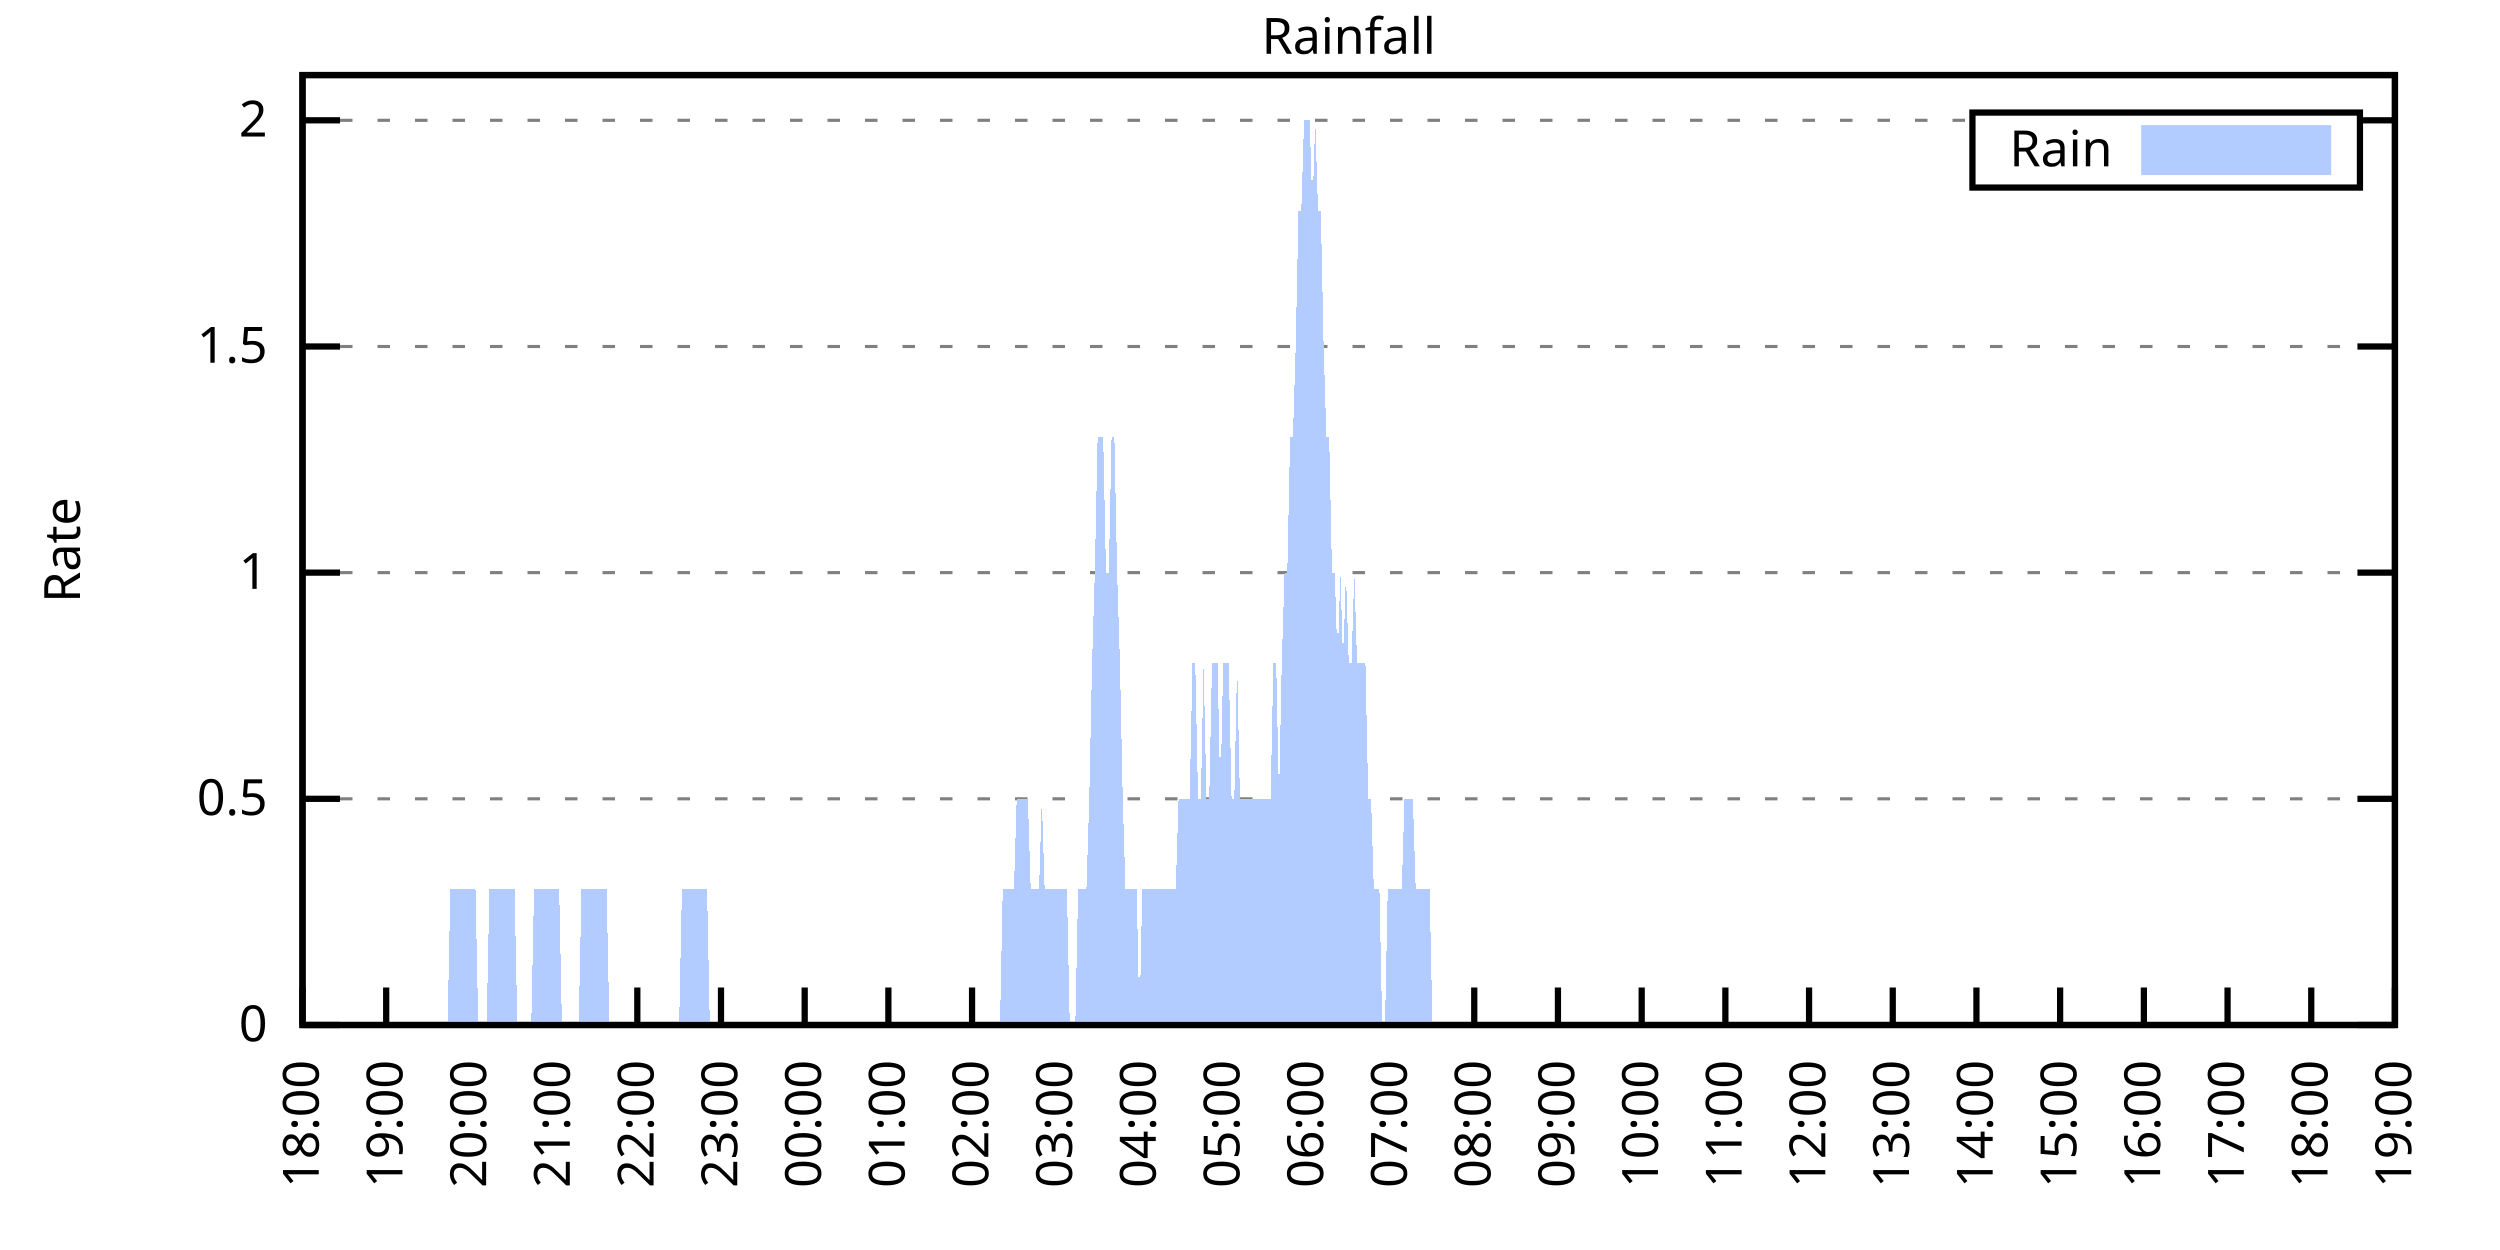
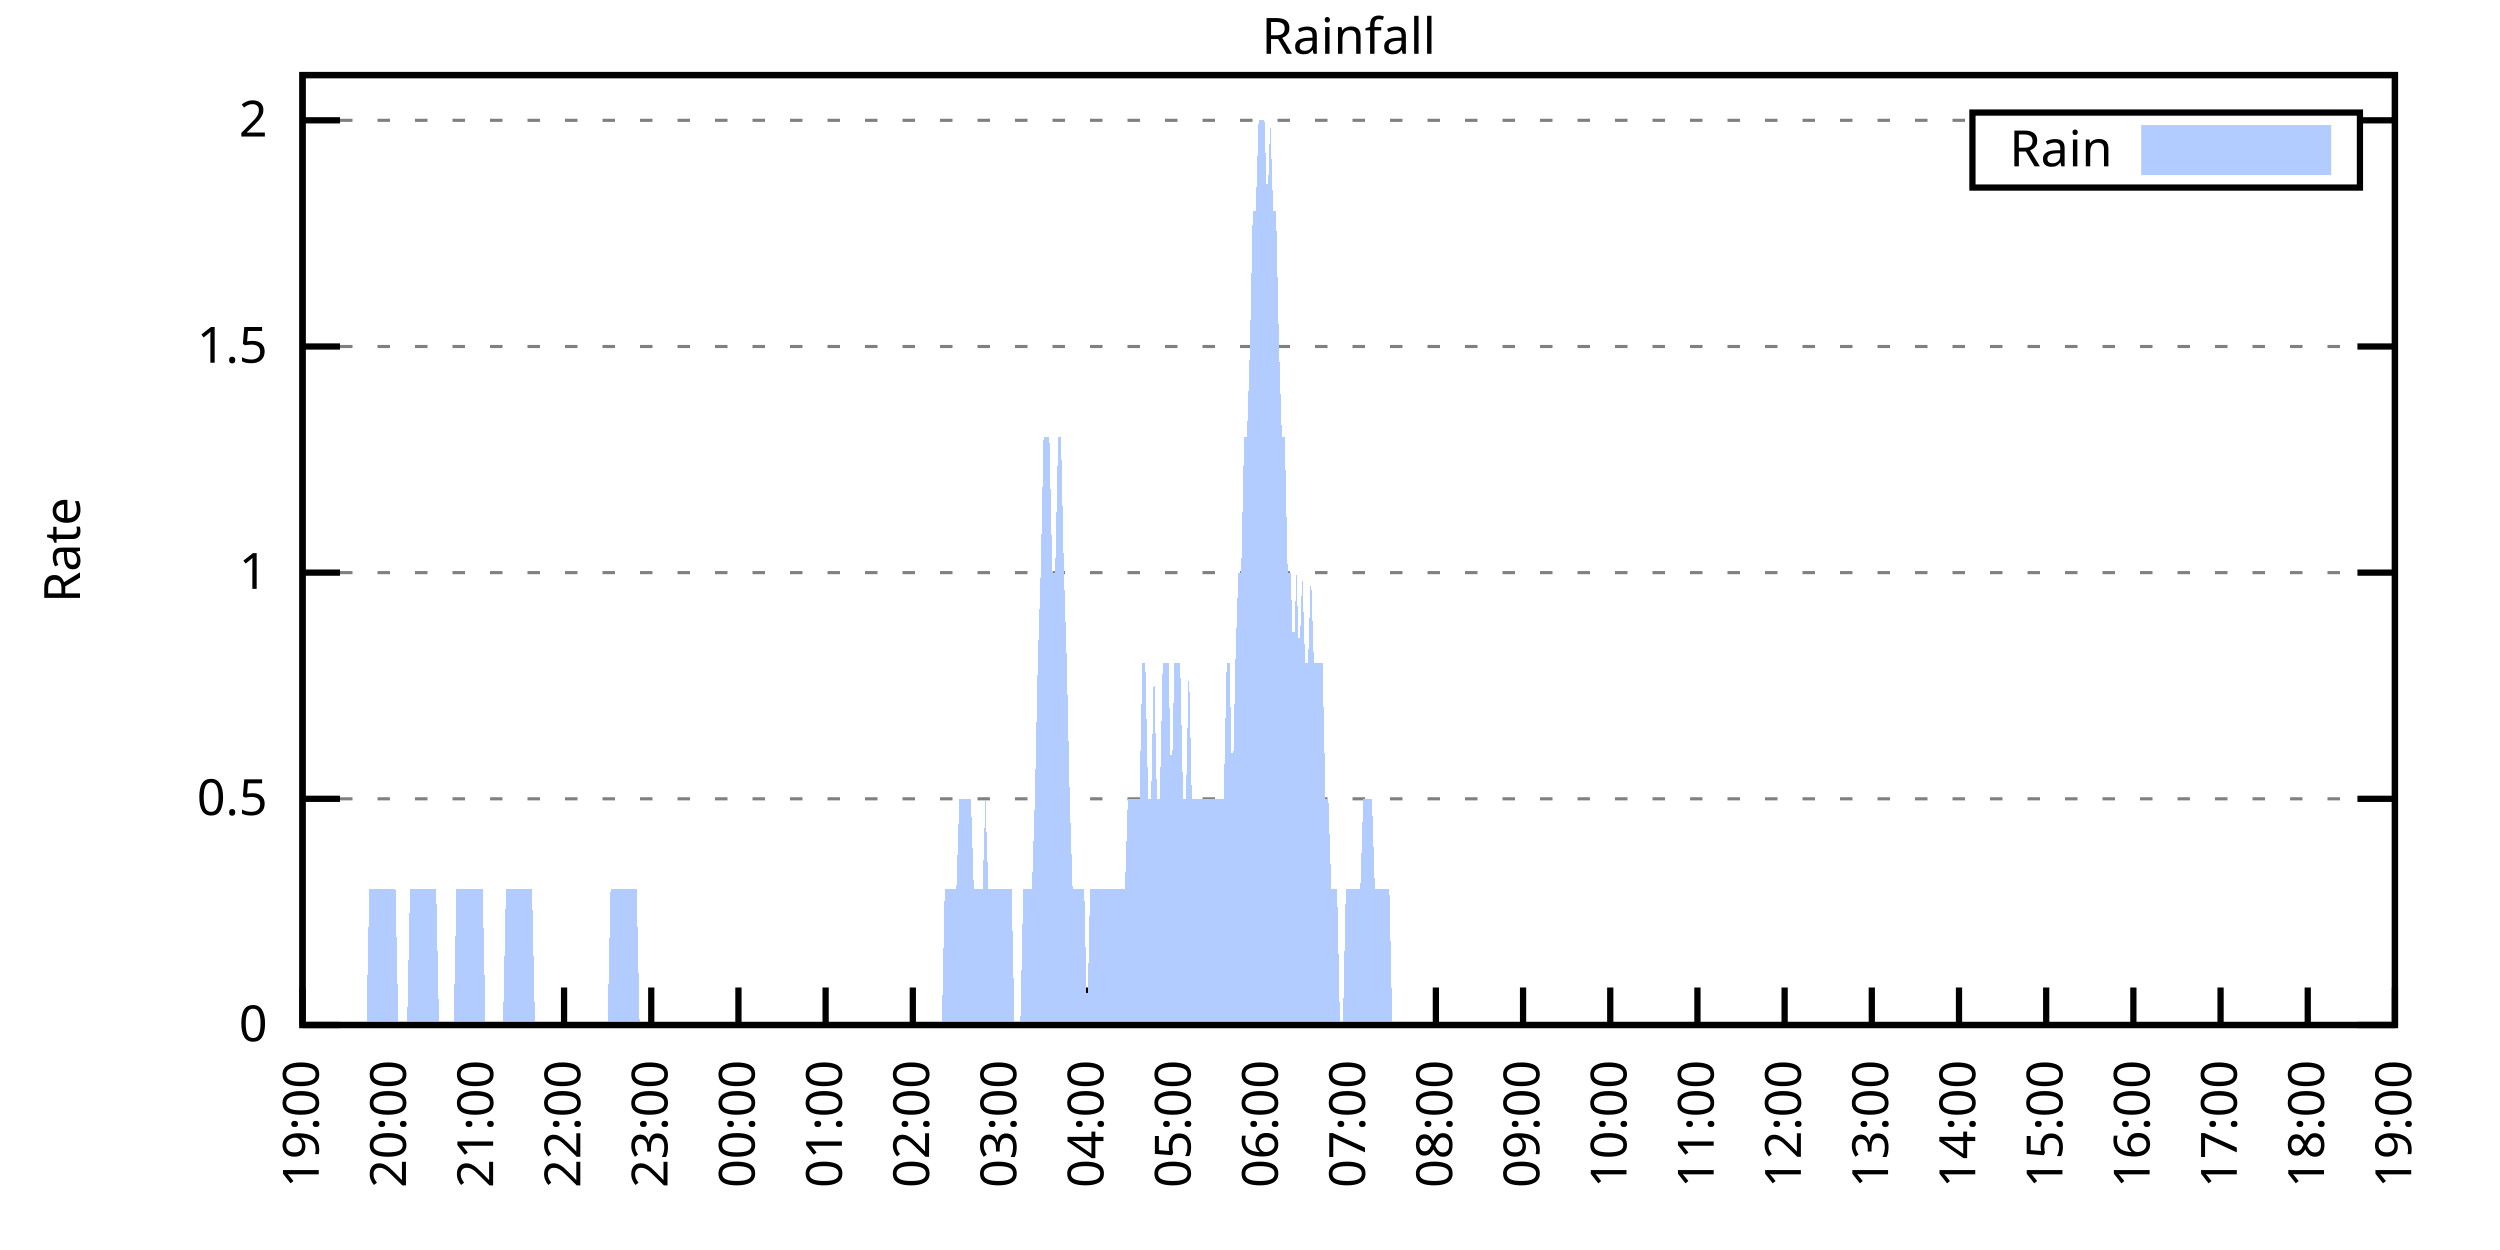
<svg xmlns="http://www.w3.org/2000/svg" xmlns:xlink="http://www.w3.org/1999/xlink" width="400" height="200" viewBox="0 0 400 200">
  <g id="gnuplot_canvas">
    <rect x="0" y="0" width="400" height="200" fill="none" />
    <defs>
      <circle id="gpDot" r="0.5" stroke-width="0.5" stroke="currentColor" />
      <path id="gpPt0" stroke-width="0.333" stroke="currentColor" d="M-1,0 h2 M0,-1 v2" />
      <path id="gpPt1" stroke-width="0.333" stroke="currentColor" d="M-1,-1 L1,1 M1,-1 L-1,1" />
      <path id="gpPt2" stroke-width="0.333" stroke="currentColor" d="M-1,0 L1,0 M0,-1 L0,1 M-1,-1 L1,1 M-1,1 L1,-1" />
      <rect id="gpPt3" stroke-width="0.333" stroke="currentColor" x="-1" y="-1" width="2" height="2" />
      <rect id="gpPt4" stroke-width="0.333" stroke="currentColor" fill="currentColor" x="-1" y="-1" width="2" height="2" />
      <circle id="gpPt5" stroke-width="0.333" stroke="currentColor" cx="0" cy="0" r="1" />
      <use xlink:href="#gpPt5" id="gpPt6" fill="currentColor" stroke="none" />
      <path id="gpPt7" stroke-width="0.333" stroke="currentColor" d="M0,-1.33 L-1.33,0.67 L1.33,0.67 z" />
      <use xlink:href="#gpPt7" id="gpPt8" fill="currentColor" stroke="none" />
      <use xlink:href="#gpPt7" id="gpPt9" stroke="currentColor" transform="rotate(180)" />
      <use xlink:href="#gpPt9" id="gpPt10" fill="currentColor" stroke="none" />
      <use xlink:href="#gpPt3" id="gpPt11" stroke="currentColor" transform="rotate(45)" />
      <use xlink:href="#gpPt11" id="gpPt12" fill="currentColor" stroke="none" />
      <path id="gpPt13" stroke-width="0.333" stroke="currentColor" d="M0,1.330 L1.265,0.411 L0.782,-1.067 L-0.782,-1.076 L-1.265,0.411 z" />
      <use xlink:href="#gpPt13" id="gpPt14" fill="currentColor" stroke="none" />
      <filter id="textbox" filterUnits="objectBoundingBox" x="0" y="0" height="1" width="1">
        <feFlood flood-color="white" flood-opacity="1" result="bgnd" />
        <feComposite in="SourceGraphic" in2="bgnd" operator="atop" />
      </filter>
      <filter id="greybox" filterUnits="objectBoundingBox" x="0" y="0" height="1" width="1">
        <feFlood flood-color="lightgrey" flood-opacity="1" result="grey" />
        <feComposite in="SourceGraphic" in2="grey" operator="atop" />
      </filter>
    </defs>
    <g fill="none" color="white" stroke="currentColor" stroke-width="1.00" stroke-linecap="butt" stroke-linejoin="miter">
</g>
    <g fill="none" color="black" stroke="currentColor" stroke-width="1.00" stroke-linecap="butt" stroke-linejoin="miter">
      <g stroke="none" shape-rendering="crispEdges">
        <polygon fill="rgb(255, 255, 255)" points="48.40,164.00 383.18,164.00 383.18,12.02 48.40,12.02 " />
      </g>
    </g>
    <g fill="none" color="black" stroke="currentColor" stroke-width="1.00" stroke-linecap="butt" stroke-linejoin="miter">
</g>
    <g fill="none" color="black" stroke="black" stroke-width="0.50" stroke-linecap="butt" stroke-linejoin="miter">
</g>
    <g fill="none" color="gray" stroke="currentColor" stroke-width="0.50" stroke-linecap="butt" stroke-linejoin="miter">
      <path stroke="gray" stroke-dasharray="2,4" class="gridline" d="M48.40,164.00 L383.19,164.00  " />
    </g>
    <g fill="none" color="gray" stroke="gray" stroke-width="1.00" stroke-linecap="butt" stroke-linejoin="miter">
</g>
    <g fill="none" color="black" stroke="currentColor" stroke-width="1.00" stroke-linecap="butt" stroke-linejoin="miter">
      <path stroke="black" d="M48.40,164.00 L54.40,164.00 M383.19,164.00 L377.19,164.00  " />
      <g transform="translate(42.80,166.60)" stroke="none" fill="black" font-family="Sans" font-size="8.00" text-anchor="end">
        <text>
          <tspan font-family="Sans"> 0</tspan>
        </text>
      </g>
    </g>
    <g fill="none" color="black" stroke="currentColor" stroke-width="1.00" stroke-linecap="butt" stroke-linejoin="miter">
</g>
    <g fill="none" color="black" stroke="black" stroke-width="0.50" stroke-linecap="butt" stroke-linejoin="miter">
</g>
    <g fill="none" color="gray" stroke="currentColor" stroke-width="0.50" stroke-linecap="butt" stroke-linejoin="miter">
      <path stroke="gray" stroke-dasharray="2,4" class="gridline" d="M48.40,127.81 L383.19,127.81  " />
    </g>
    <g fill="none" color="gray" stroke="gray" stroke-width="1.00" stroke-linecap="butt" stroke-linejoin="miter">
</g>
    <g fill="none" color="black" stroke="currentColor" stroke-width="1.00" stroke-linecap="butt" stroke-linejoin="miter">
      <path stroke="black" d="M48.40,127.81 L54.40,127.81 M383.19,127.81 L377.19,127.81  " />
      <g transform="translate(42.80,130.41)" stroke="none" fill="black" font-family="Sans" font-size="8.00" text-anchor="end">
        <text>
          <tspan font-family="Sans"> 0.5</tspan>
        </text>
      </g>
    </g>
    <g fill="none" color="black" stroke="currentColor" stroke-width="1.00" stroke-linecap="butt" stroke-linejoin="miter">
</g>
    <g fill="none" color="black" stroke="black" stroke-width="0.50" stroke-linecap="butt" stroke-linejoin="miter">
</g>
    <g fill="none" color="gray" stroke="currentColor" stroke-width="0.50" stroke-linecap="butt" stroke-linejoin="miter">
      <path stroke="gray" stroke-dasharray="2,4" class="gridline" d="M48.40,91.62 L383.19,91.62  " />
    </g>
    <g fill="none" color="gray" stroke="gray" stroke-width="1.00" stroke-linecap="butt" stroke-linejoin="miter">
</g>
    <g fill="none" color="black" stroke="currentColor" stroke-width="1.00" stroke-linecap="butt" stroke-linejoin="miter">
      <path stroke="black" d="M48.40,91.62 L54.40,91.62 M383.19,91.62 L377.19,91.62  " />
      <g transform="translate(42.80,94.22)" stroke="none" fill="black" font-family="Sans" font-size="8.00" text-anchor="end">
        <text>
          <tspan font-family="Sans"> 1</tspan>
        </text>
      </g>
    </g>
    <g fill="none" color="black" stroke="currentColor" stroke-width="1.00" stroke-linecap="butt" stroke-linejoin="miter">
</g>
    <g fill="none" color="black" stroke="black" stroke-width="0.50" stroke-linecap="butt" stroke-linejoin="miter">
</g>
    <g fill="none" color="gray" stroke="currentColor" stroke-width="0.50" stroke-linecap="butt" stroke-linejoin="miter">
      <path stroke="gray" stroke-dasharray="2,4" class="gridline" d="M48.40,55.44 L383.19,55.44  " />
    </g>
    <g fill="none" color="gray" stroke="gray" stroke-width="1.00" stroke-linecap="butt" stroke-linejoin="miter">
</g>
    <g fill="none" color="black" stroke="currentColor" stroke-width="1.00" stroke-linecap="butt" stroke-linejoin="miter">
      <path stroke="black" d="M48.40,55.44 L54.40,55.44 M383.19,55.44 L377.19,55.44  " />
      <g transform="translate(42.80,58.04)" stroke="none" fill="black" font-family="Sans" font-size="8.00" text-anchor="end">
        <text>
          <tspan font-family="Sans"> 1.5</tspan>
        </text>
      </g>
    </g>
    <g fill="none" color="black" stroke="currentColor" stroke-width="1.00" stroke-linecap="butt" stroke-linejoin="miter">
</g>
    <g fill="none" color="black" stroke="black" stroke-width="0.50" stroke-linecap="butt" stroke-linejoin="miter">
</g>
    <g fill="none" color="gray" stroke="currentColor" stroke-width="0.50" stroke-linecap="butt" stroke-linejoin="miter">
      <path stroke="gray" stroke-dasharray="2,4" class="gridline" d="M48.40,19.25 L315.59,19.25 M377.59,19.25 L383.19,19.25  " />
    </g>
    <g fill="none" color="gray" stroke="gray" stroke-width="1.00" stroke-linecap="butt" stroke-linejoin="miter">
</g>
    <g fill="none" color="black" stroke="currentColor" stroke-width="1.00" stroke-linecap="butt" stroke-linejoin="miter">
      <path stroke="black" d="M48.40,19.25 L54.40,19.25 M383.19,19.25 L377.19,19.25  " />
      <g transform="translate(42.80,21.85)" stroke="none" fill="black" font-family="Sans" font-size="8.00" text-anchor="end">
        <text>
          <tspan font-family="Sans"> 2</tspan>
        </text>
      </g>
    </g>
    <g fill="none" color="black" stroke="currentColor" stroke-width="1.00" stroke-linecap="butt" stroke-linejoin="miter">
      <path stroke="black" d="M48.40,164.00 L48.40,158.00  " />
      <g transform="translate(51.00,169.60) rotate(270.00)" stroke="none" fill="black" font-family="Sans" font-size="8.00" text-anchor="end">
        <text>
-           <tspan font-family="Sans">18:00</tspan>
-         </text>
-       </g>
-     </g>
-     <g fill="none" color="black" stroke="currentColor" stroke-width="1.00" stroke-linecap="butt" stroke-linejoin="miter">
-       <path stroke="black" d="M61.79,164.00 L61.79,158.00  " />
-       <g transform="translate(64.39,169.60) rotate(270.00)" stroke="none" fill="black" font-family="Sans" font-size="8.00" text-anchor="end">
-         <text>
          <tspan font-family="Sans">19:00</tspan>
        </text>
      </g>
    </g>
    <g fill="none" color="black" stroke="currentColor" stroke-width="1.00" stroke-linecap="butt" stroke-linejoin="miter">
-       <path stroke="black" d="M75.18,164.00 L75.18,158.00  " />
-       <g transform="translate(77.78,169.60) rotate(270.00)" stroke="none" fill="black" font-family="Sans" font-size="8.00" text-anchor="end">
+       <path stroke="black" d="M62.35,164.00 L62.35,158.00  " />
+       <g transform="translate(64.95,169.60) rotate(270.00)" stroke="none" fill="black" font-family="Sans" font-size="8.00" text-anchor="end">
        <text>
          <tspan font-family="Sans">20:00</tspan>
        </text>
      </g>
    </g>
    <g fill="none" color="black" stroke="currentColor" stroke-width="1.00" stroke-linecap="butt" stroke-linejoin="miter">
-       <path stroke="black" d="M88.57,164.00 L88.57,158.00  " />
-       <g transform="translate(91.17,169.60) rotate(270.00)" stroke="none" fill="black" font-family="Sans" font-size="8.00" text-anchor="end">
+       <path stroke="black" d="M76.30,164.00 L76.30,158.00  " />
+       <g transform="translate(78.90,169.60) rotate(270.00)" stroke="none" fill="black" font-family="Sans" font-size="8.00" text-anchor="end">
        <text>
          <tspan font-family="Sans">21:00</tspan>
        </text>
      </g>
    </g>
    <g fill="none" color="black" stroke="currentColor" stroke-width="1.00" stroke-linecap="butt" stroke-linejoin="miter">
-       <path stroke="black" d="M101.97,164.00 L101.97,158.00  " />
-       <g transform="translate(104.57,169.60) rotate(270.00)" stroke="none" fill="black" font-family="Sans" font-size="8.00" text-anchor="end">
+       <path stroke="black" d="M90.25,164.00 L90.25,158.00  " />
+       <g transform="translate(92.85,169.60) rotate(270.00)" stroke="none" fill="black" font-family="Sans" font-size="8.00" text-anchor="end">
        <text>
          <tspan font-family="Sans">22:00</tspan>
        </text>
      </g>
    </g>
    <g fill="none" color="black" stroke="currentColor" stroke-width="1.00" stroke-linecap="butt" stroke-linejoin="miter">
-       <path stroke="black" d="M115.36,164.00 L115.36,158.00  " />
-       <g transform="translate(117.96,169.60) rotate(270.00)" stroke="none" fill="black" font-family="Sans" font-size="8.00" text-anchor="end">
+       <path stroke="black" d="M104.20,164.00 L104.20,158.00  " />
+       <g transform="translate(106.80,169.60) rotate(270.00)" stroke="none" fill="black" font-family="Sans" font-size="8.00" text-anchor="end">
        <text>
          <tspan font-family="Sans">23:00</tspan>
        </text>
      </g>
    </g>
    <g fill="none" color="black" stroke="currentColor" stroke-width="1.00" stroke-linecap="butt" stroke-linejoin="miter">
-       <path stroke="black" d="M128.75,164.00 L128.75,158.00  " />
-       <g transform="translate(131.35,169.60) rotate(270.00)" stroke="none" fill="black" font-family="Sans" font-size="8.00" text-anchor="end">
+       <path stroke="black" d="M118.15,164.00 L118.15,158.00  " />
+       <g transform="translate(120.75,169.60) rotate(270.00)" stroke="none" fill="black" font-family="Sans" font-size="8.00" text-anchor="end">
        <text>
          <tspan font-family="Sans">00:00</tspan>
        </text>
      </g>
    </g>
    <g fill="none" color="black" stroke="currentColor" stroke-width="1.00" stroke-linecap="butt" stroke-linejoin="miter">
-       <path stroke="black" d="M142.14,164.00 L142.14,158.00  " />
-       <g transform="translate(144.74,169.60) rotate(270.00)" stroke="none" fill="black" font-family="Sans" font-size="8.00" text-anchor="end">
+       <path stroke="black" d="M132.10,164.00 L132.10,158.00  " />
+       <g transform="translate(134.70,169.60) rotate(270.00)" stroke="none" fill="black" font-family="Sans" font-size="8.00" text-anchor="end">
        <text>
          <tspan font-family="Sans">01:00</tspan>
        </text>
      </g>
    </g>
    <g fill="none" color="black" stroke="currentColor" stroke-width="1.00" stroke-linecap="butt" stroke-linejoin="miter">
-       <path stroke="black" d="M155.53,164.00 L155.53,158.00  " />
-       <g transform="translate(158.13,169.60) rotate(270.00)" stroke="none" fill="black" font-family="Sans" font-size="8.00" text-anchor="end">
+       <path stroke="black" d="M146.05,164.00 L146.05,158.00  " />
+       <g transform="translate(148.65,169.60) rotate(270.00)" stroke="none" fill="black" font-family="Sans" font-size="8.00" text-anchor="end">
        <text>
          <tspan font-family="Sans">02:00</tspan>
        </text>
      </g>
    </g>
    <g fill="none" color="black" stroke="currentColor" stroke-width="1.00" stroke-linecap="butt" stroke-linejoin="miter">
-       <path stroke="black" d="M168.92,164.00 L168.92,158.00  " />
-       <g transform="translate(171.52,169.60) rotate(270.00)" stroke="none" fill="black" font-family="Sans" font-size="8.00" text-anchor="end">
+       <path stroke="black" d="M160.00,164.00 L160.00,158.00  " />
+       <g transform="translate(162.60,169.60) rotate(270.00)" stroke="none" fill="black" font-family="Sans" font-size="8.00" text-anchor="end">
        <text>
          <tspan font-family="Sans">03:00</tspan>
        </text>
      </g>
    </g>
    <g fill="none" color="black" stroke="currentColor" stroke-width="1.00" stroke-linecap="butt" stroke-linejoin="miter">
-       <path stroke="black" d="M182.32,164.00 L182.32,158.00  " />
-       <g transform="translate(184.92,169.60) rotate(270.00)" stroke="none" fill="black" font-family="Sans" font-size="8.00" text-anchor="end">
+       <path stroke="black" d="M173.95,164.00 L173.95,158.00  " />
+       <g transform="translate(176.55,169.60) rotate(270.00)" stroke="none" fill="black" font-family="Sans" font-size="8.00" text-anchor="end">
        <text>
          <tspan font-family="Sans">04:00</tspan>
        </text>
      </g>
    </g>
    <g fill="none" color="black" stroke="currentColor" stroke-width="1.00" stroke-linecap="butt" stroke-linejoin="miter">
-       <path stroke="black" d="M195.71,164.00 L195.71,158.00  " />
-       <g transform="translate(198.31,169.60) rotate(270.00)" stroke="none" fill="black" font-family="Sans" font-size="8.00" text-anchor="end">
+       <path stroke="black" d="M187.90,164.00 L187.90,158.00  " />
+       <g transform="translate(190.50,169.60) rotate(270.00)" stroke="none" fill="black" font-family="Sans" font-size="8.00" text-anchor="end">
        <text>
          <tspan font-family="Sans">05:00</tspan>
        </text>
      </g>
    </g>
    <g fill="none" color="black" stroke="currentColor" stroke-width="1.00" stroke-linecap="butt" stroke-linejoin="miter">
-       <path stroke="black" d="M209.10,164.00 L209.10,158.00  " />
-       <g transform="translate(211.70,169.60) rotate(270.00)" stroke="none" fill="black" font-family="Sans" font-size="8.00" text-anchor="end">
+       <path stroke="black" d="M201.85,164.00 L201.85,158.00  " />
+       <g transform="translate(204.45,169.60) rotate(270.00)" stroke="none" fill="black" font-family="Sans" font-size="8.00" text-anchor="end">
        <text>
          <tspan font-family="Sans">06:00</tspan>
        </text>
      </g>
    </g>
    <g fill="none" color="black" stroke="currentColor" stroke-width="1.00" stroke-linecap="butt" stroke-linejoin="miter">
-       <path stroke="black" d="M222.49,164.00 L222.49,158.00  " />
-       <g transform="translate(225.09,169.60) rotate(270.00)" stroke="none" fill="black" font-family="Sans" font-size="8.00" text-anchor="end">
+       <path stroke="black" d="M215.80,164.00 L215.80,158.00  " />
+       <g transform="translate(218.40,169.60) rotate(270.00)" stroke="none" fill="black" font-family="Sans" font-size="8.00" text-anchor="end">
        <text>
          <tspan font-family="Sans">07:00</tspan>
        </text>
      </g>
    </g>
    <g fill="none" color="black" stroke="currentColor" stroke-width="1.00" stroke-linecap="butt" stroke-linejoin="miter">
-       <path stroke="black" d="M235.88,164.00 L235.88,158.00  " />
-       <g transform="translate(238.48,169.60) rotate(270.00)" stroke="none" fill="black" font-family="Sans" font-size="8.00" text-anchor="end">
+       <path stroke="black" d="M229.74,164.00 L229.74,158.00  " />
+       <g transform="translate(232.34,169.60) rotate(270.00)" stroke="none" fill="black" font-family="Sans" font-size="8.00" text-anchor="end">
        <text>
          <tspan font-family="Sans">08:00</tspan>
        </text>
      </g>
    </g>
    <g fill="none" color="black" stroke="currentColor" stroke-width="1.00" stroke-linecap="butt" stroke-linejoin="miter">
-       <path stroke="black" d="M249.27,164.00 L249.27,158.00  " />
-       <g transform="translate(251.87,169.60) rotate(270.00)" stroke="none" fill="black" font-family="Sans" font-size="8.00" text-anchor="end">
+       <path stroke="black" d="M243.69,164.00 L243.69,158.00  " />
+       <g transform="translate(246.29,169.60) rotate(270.00)" stroke="none" fill="black" font-family="Sans" font-size="8.00" text-anchor="end">
        <text>
          <tspan font-family="Sans">09:00</tspan>
        </text>
      </g>
    </g>
    <g fill="none" color="black" stroke="currentColor" stroke-width="1.00" stroke-linecap="butt" stroke-linejoin="miter">
-       <path stroke="black" d="M262.67,164.00 L262.67,158.00  " />
-       <g transform="translate(265.27,169.60) rotate(270.00)" stroke="none" fill="black" font-family="Sans" font-size="8.00" text-anchor="end">
+       <path stroke="black" d="M257.64,164.00 L257.64,158.00  " />
+       <g transform="translate(260.24,169.60) rotate(270.00)" stroke="none" fill="black" font-family="Sans" font-size="8.00" text-anchor="end">
        <text>
          <tspan font-family="Sans">10:00</tspan>
        </text>
      </g>
    </g>
    <g fill="none" color="black" stroke="currentColor" stroke-width="1.00" stroke-linecap="butt" stroke-linejoin="miter">
-       <path stroke="black" d="M276.06,164.00 L276.06,158.00  " />
-       <g transform="translate(278.66,169.60) rotate(270.00)" stroke="none" fill="black" font-family="Sans" font-size="8.00" text-anchor="end">
+       <path stroke="black" d="M271.59,164.00 L271.59,158.00  " />
+       <g transform="translate(274.19,169.60) rotate(270.00)" stroke="none" fill="black" font-family="Sans" font-size="8.00" text-anchor="end">
        <text>
          <tspan font-family="Sans">11:00</tspan>
        </text>
      </g>
    </g>
    <g fill="none" color="black" stroke="currentColor" stroke-width="1.00" stroke-linecap="butt" stroke-linejoin="miter">
-       <path stroke="black" d="M289.45,164.00 L289.45,158.00  " />
-       <g transform="translate(292.05,169.60) rotate(270.00)" stroke="none" fill="black" font-family="Sans" font-size="8.00" text-anchor="end">
+       <path stroke="black" d="M285.54,164.00 L285.54,158.00  " />
+       <g transform="translate(288.14,169.60) rotate(270.00)" stroke="none" fill="black" font-family="Sans" font-size="8.00" text-anchor="end">
        <text>
          <tspan font-family="Sans">12:00</tspan>
        </text>
      </g>
    </g>
    <g fill="none" color="black" stroke="currentColor" stroke-width="1.00" stroke-linecap="butt" stroke-linejoin="miter">
-       <path stroke="black" d="M302.84,164.00 L302.84,158.00  " />
-       <g transform="translate(305.44,169.60) rotate(270.00)" stroke="none" fill="black" font-family="Sans" font-size="8.00" text-anchor="end">
+       <path stroke="black" d="M299.49,164.00 L299.49,158.00  " />
+       <g transform="translate(302.09,169.60) rotate(270.00)" stroke="none" fill="black" font-family="Sans" font-size="8.00" text-anchor="end">
        <text>
          <tspan font-family="Sans">13:00</tspan>
        </text>
      </g>
    </g>
    <g fill="none" color="black" stroke="currentColor" stroke-width="1.00" stroke-linecap="butt" stroke-linejoin="miter">
-       <path stroke="black" d="M316.23,164.00 L316.23,158.00  " />
-       <g transform="translate(318.83,169.60) rotate(270.00)" stroke="none" fill="black" font-family="Sans" font-size="8.00" text-anchor="end">
+       <path stroke="black" d="M313.44,164.00 L313.44,158.00  " />
+       <g transform="translate(316.04,169.60) rotate(270.00)" stroke="none" fill="black" font-family="Sans" font-size="8.00" text-anchor="end">
        <text>
          <tspan font-family="Sans">14:00</tspan>
        </text>
      </g>
    </g>
    <g fill="none" color="black" stroke="currentColor" stroke-width="1.00" stroke-linecap="butt" stroke-linejoin="miter">
-       <path stroke="black" d="M329.62,164.00 L329.62,158.00  " />
-       <g transform="translate(332.22,169.60) rotate(270.00)" stroke="none" fill="black" font-family="Sans" font-size="8.00" text-anchor="end">
+       <path stroke="black" d="M327.39,164.00 L327.39,158.00  " />
+       <g transform="translate(329.99,169.60) rotate(270.00)" stroke="none" fill="black" font-family="Sans" font-size="8.00" text-anchor="end">
        <text>
          <tspan font-family="Sans">15:00</tspan>
        </text>
      </g>
    </g>
    <g fill="none" color="black" stroke="currentColor" stroke-width="1.00" stroke-linecap="butt" stroke-linejoin="miter">
-       <path stroke="black" d="M343.02,164.00 L343.02,158.00  " />
-       <g transform="translate(345.62,169.60) rotate(270.00)" stroke="none" fill="black" font-family="Sans" font-size="8.00" text-anchor="end">
+       <path stroke="black" d="M341.34,164.00 L341.34,158.00  " />
+       <g transform="translate(343.94,169.60) rotate(270.00)" stroke="none" fill="black" font-family="Sans" font-size="8.00" text-anchor="end">
        <text>
          <tspan font-family="Sans">16:00</tspan>
        </text>
      </g>
    </g>
    <g fill="none" color="black" stroke="currentColor" stroke-width="1.00" stroke-linecap="butt" stroke-linejoin="miter">
-       <path stroke="black" d="M356.41,164.00 L356.41,158.00  " />
-       <g transform="translate(359.01,169.60) rotate(270.00)" stroke="none" fill="black" font-family="Sans" font-size="8.00" text-anchor="end">
+       <path stroke="black" d="M355.29,164.00 L355.29,158.00  " />
+       <g transform="translate(357.89,169.60) rotate(270.00)" stroke="none" fill="black" font-family="Sans" font-size="8.00" text-anchor="end">
        <text>
          <tspan font-family="Sans">17:00</tspan>
        </text>
      </g>
    </g>
    <g fill="none" color="black" stroke="currentColor" stroke-width="1.00" stroke-linecap="butt" stroke-linejoin="miter">
-       <path stroke="black" d="M369.80,164.00 L369.80,158.00  " />
-       <g transform="translate(372.40,169.60) rotate(270.00)" stroke="none" fill="black" font-family="Sans" font-size="8.00" text-anchor="end">
+       <path stroke="black" d="M369.24,164.00 L369.24,158.00  " />
+       <g transform="translate(371.84,169.60) rotate(270.00)" stroke="none" fill="black" font-family="Sans" font-size="8.00" text-anchor="end">
        <text>
          <tspan font-family="Sans">18:00</tspan>
        </text>
      </g>
    </g>
    <g fill="none" color="black" stroke="currentColor" stroke-width="1.00" stroke-linecap="butt" stroke-linejoin="miter">
      <path stroke="black" d="M383.19,164.00 L383.19,158.00  " />
      <g transform="translate(385.79,169.60) rotate(270.00)" stroke="none" fill="black" font-family="Sans" font-size="8.00" text-anchor="end">
        <text>
          <tspan font-family="Sans">19:00</tspan>
        </text>
      </g>
    </g>
    <g fill="none" color="black" stroke="currentColor" stroke-width="1.00" stroke-linecap="butt" stroke-linejoin="miter">
</g>
    <g fill="none" color="black" stroke="currentColor" stroke-width="1.00" stroke-linecap="butt" stroke-linejoin="miter">
      <path stroke="black" d="M48.40,12.01 L48.40,164.00 L383.19,164.00 L383.19,12.01 L48.40,12.01 Z  " />
    </g>
    <g fill="none" color="black" stroke="currentColor" stroke-width="1.00" stroke-linecap="butt" stroke-linejoin="miter">
</g>
    <g fill="none" color="black" stroke="currentColor" stroke-width="1.00" stroke-linecap="butt" stroke-linejoin="miter">
      <path stroke="black" d="M315.59,30.01 L315.59,18.01 L377.59,18.01 L377.59,30.01 L315.59,30.01 Z  " />
    </g>
    <g id="Rainfall_plot_1">
      <g fill="none" color="white" stroke="black" stroke-width="2.00" stroke-linecap="butt" stroke-linejoin="miter">
</g>
      <g fill="none" color="black" stroke="currentColor" stroke-width="2.00" stroke-linecap="butt" stroke-linejoin="miter">
        <g transform="translate(337.99,26.61)" stroke="none" fill="black" font-family="Sans" font-size="8.00" text-anchor="end">
          <text>
            <tspan font-family="Sans">Rain</tspan>
          </text>
        </g>
      </g>
      <g fill="none" color="black" stroke="currentColor" stroke-width="2.00" stroke-linecap="butt" stroke-linejoin="miter">
        <g stroke="none" shape-rendering="crispEdges">
          <polygon fill="rgb(178, 204, 255)" points="343.59,27.01 371.99,27.01 371.99,21.01 343.59,21.01 " />
        </g>
        <path stroke="rgb(178, 204, 255)" d="M343.59,27.01 L371.99,27.01 L371.99,21.01 L343.59,21.01 L343.59,27.01 Z  " />
      </g>
      <g fill="none" color="black" stroke="currentColor" stroke-width="2.00" stroke-linecap="butt" stroke-linejoin="miter">
        <g stroke="none" shape-rendering="crispEdges">
-           <polygon fill="rgb(178, 204, 255)" points="58.67,164.00 59.11,164.00 59.56,164.00 60.01,164.00 60.45,164.00 60.90,164.00 61.35,164.00 61.79,164.00 62.24,164.00 62.68,164.00 63.13,164.00 63.58,164.00 64.02,164.00 64.47,164.00 64.92,164.00 65.36,164.00 65.81,164.00 66.26,164.00 66.70,164.00 67.15,164.00 67.59,164.00 68.04,164.00 68.49,164.00 68.93,164.00 69.38,164.00 69.83,164.00 70.27,164.00 70.72,164.00 71.17,164.00 71.61,164.00 72.06,142.29 72.50,142.29 72.95,142.29 73.40,142.29 73.84,142.29 74.29,142.29 74.74,142.29 75.18,142.29 75.63,142.29 76.08,142.29 76.52,164.00 76.97,164.00 77.42,164.00 77.86,164.00 78.31,142.29 78.75,142.29 79.20,142.29 79.65,142.29 80.09,142.29 80.54,142.29 80.99,142.29 81.43,142.29 81.88,142.29 82.33,142.29 82.77,164.00 83.22,164.00 83.66,164.00 84.11,164.00 84.56,164.00 85.00,164.00 85.45,142.29 85.90,142.29 86.34,142.29 86.79,142.29 87.24,142.29 87.68,142.29 88.13,142.29 88.57,142.29 89.02,142.29 89.47,142.29 89.91,164.00 90.36,164.00 90.81,164.00 91.25,164.00 91.70,164.00 92.15,164.00 92.59,164.00 93.04,142.29 93.49,142.29 93.93,142.29 94.38,142.29 94.82,142.29 95.27,142.29 95.72,142.29 96.16,142.29 96.61,142.29 97.06,142.29 97.50,164.00 97.95,164.00 98.40,164.00 98.84,164.00 99.29,164.00 99.73,164.00 100.18,164.00 100.63,164.00 101.07,164.00 101.52,164.00 101.97,164.00 102.41,164.00 102.86,164.00 103.31,164.00 103.75,164.00 104.20,164.00 104.64,164.00 105.09,164.00 105.54,164.00 105.98,164.00 106.43,164.00 106.88,164.00 107.32,164.00 107.77,164.00 108.22,164.00 108.66,164.00 109.11,142.29 109.55,142.29 110.00,142.29 110.45,142.29 110.89,142.29 111.34,142.29 111.79,142.29 112.23,142.29 112.68,142.29 113.13,142.29 113.57,164.00 114.02,164.00 114.47,164.00 114.91,164.00 115.36,164.00 115.80,164.00 116.25,164.00 116.70,164.00 117.14,164.00 117.59,164.00 118.04,164.00 118.48,164.00 118.93,164.00 119.38,164.00 119.82,164.00 120.27,164.00 120.71,164.00 121.16,164.00 121.61,164.00 122.05,164.00 122.50,164.00 122.95,164.00 123.39,164.00 123.84,164.00 124.29,164.00 124.73,164.00 125.18,164.00 125.62,164.00 126.07,164.00 126.52,164.00 126.96,164.00 127.41,164.00 127.86,164.00 128.30,164.00 128.75,164.00 129.20,164.00 129.64,164.00 130.09,164.00 130.54,164.00 130.98,164.00 131.43,164.00 131.87,164.00 132.32,164.00 132.77,164.00 133.21,164.00 133.66,164.00 134.11,164.00 134.55,164.00 135.00,164.00 135.45,164.00 135.89,164.00 136.34,164.00 136.78,164.00 137.23,164.00 137.68,164.00 138.12,164.00 138.57,164.00 139.02,164.00 139.46,164.00 139.91,164.00 140.36,164.00 140.80,164.00 141.25,164.00 141.69,164.00 142.14,164.00 142.59,164.00 143.03,164.00 143.48,164.00 143.93,164.00 144.37,164.00 144.82,164.00 145.27,164.00 145.71,164.00 146.16,164.00 146.61,164.00 147.05,164.00 147.50,164.00 147.94,164.00 148.39,164.00 148.84,164.00 149.28,164.00 149.73,164.00 150.18,164.00 150.62,164.00 151.07,164.00 151.52,164.00 151.96,164.00 152.41,164.00 152.85,164.00 153.30,164.00 153.75,164.00 154.19,164.00 154.64,164.00 155.09,164.00 155.53,164.00 155.98,164.00 156.43,164.00 156.87,164.00 157.32,164.00 157.76,164.00 158.21,164.00 158.66,164.00 159.10,164.00 159.55,164.00 160.00,164.00 160.44,142.29 160.89,142.29 161.34,142.29 161.78,142.29 162.23,142.29 162.67,127.81 163.12,127.81 163.57,127.81 164.01,127.81 164.46,127.81 164.91,142.29 165.35,142.29 165.80,142.29 166.25,142.29 166.69,127.81 167.14,142.29 167.59,142.29 168.03,142.29 168.48,142.29 168.92,142.29 169.37,142.29 169.82,142.29 170.26,142.29 170.71,142.29 171.16,164.00 171.60,164.00 172.05,164.00 172.50,142.29 172.94,142.29 173.39,142.29 173.83,142.29 174.28,127.81 174.73,106.10 175.17,91.62 175.62,69.91 176.07,69.91 176.51,69.91 176.96,91.62 177.41,91.62 177.85,69.91 178.30,69.91 178.74,91.62 179.19,106.10 179.64,127.81 180.08,142.29 180.53,142.29 180.98,142.29 181.42,142.29 181.87,142.29 182.32,164.00 182.76,142.29 183.21,142.29 183.66,142.29 184.10,142.29 184.55,142.29 184.99,142.29 185.44,142.29 185.89,142.29 186.33,142.29 186.78,142.29 187.23,142.29 187.67,142.29 188.12,142.29 188.57,127.81 189.01,127.81 189.46,127.81 189.90,127.81 190.35,127.81 190.80,106.10 191.24,106.10 191.69,127.81 192.14,127.81 192.58,106.10 193.03,127.81 193.48,127.81 193.92,106.10 194.37,106.10 194.81,106.10 195.26,127.81 195.71,106.10 196.15,106.10 196.60,106.10 197.05,127.81 197.49,127.81 197.94,106.10 198.39,127.81 198.83,127.81 199.28,127.81 199.73,127.81 200.17,127.81 200.62,127.81 201.06,127.81 201.51,127.81 201.96,127.81 202.40,127.81 202.85,127.81 203.30,127.81 203.74,106.10 204.19,106.10 204.64,127.81 205.08,106.10 205.53,91.62 205.97,91.62 206.42,69.91 206.87,69.91 207.31,55.44 207.76,33.72 208.21,33.72 208.65,19.25 209.10,19.25 209.55,19.25 209.99,33.72 210.44,19.25 210.88,33.72 211.33,33.72 211.78,55.44 212.22,69.91 212.67,69.91 213.12,91.62 213.56,91.62 214.01,106.10 214.46,91.62 214.90,106.10 215.35,91.62 215.80,106.10 216.24,106.10 216.69,91.62 217.13,106.10 217.58,106.10 218.03,106.10 218.47,106.10 218.92,127.81 219.37,127.81 219.81,142.29 220.26,142.29 220.71,142.29 221.15,164.00 221.60,164.00 222.04,142.29 222.49,142.29 222.94,142.29 223.38,142.29 223.83,142.29 224.28,142.29 224.72,127.81 225.17,127.81 225.62,127.81 226.06,127.81 226.51,142.29 226.95,142.29 227.40,142.29 227.85,142.29 228.29,142.29 228.74,142.29 229.19,164.00 229.63,164.00 230.08,164.00 230.53,164.00 230.97,164.00 231.42,164.00 231.86,164.00 232.31,164.00 232.76,164.00 233.20,164.00 233.65,164.00 234.10,164.00 234.54,164.00 234.99,164.00 235.44,164.00 235.88,164.00 236.33,164.00 236.78,164.00 237.22,164.00 237.67,164.00 238.11,164.00 238.56,164.00 239.01,164.00 239.45,164.00 239.90,164.00 240.35,164.00 240.79,164.00 241.24,164.00 241.69,164.00 242.13,164.00 242.58,164.00 243.02,164.00 243.47,164.00 243.92,164.00 244.36,164.00 244.81,164.00 245.26,164.00 245.70,164.00 246.15,164.00 246.60,164.00 247.04,164.00 247.49,164.00 247.93,164.00 248.38,164.00 248.83,164.00 249.27,164.00 249.72,164.00 250.17,164.00 250.61,164.00 251.06,164.00 251.51,164.00 251.95,164.00 252.40,164.00 252.85,164.00 253.29,164.00 253.74,164.00 254.18,164.00 254.63,164.00 255.08,164.00 255.52,164.00 255.97,164.00 256.42,164.00 256.86,164.00 257.31,164.00 257.76,164.00 258.20,164.00 258.65,164.00 259.09,164.00 259.54,164.00 259.99,164.00 260.43,164.00 260.88,164.00 261.33,164.00 261.77,164.00 262.22,164.00 262.67,164.00 263.11,164.00 263.56,164.00 264.00,164.00 264.45,164.00 264.90,164.00 265.34,164.00 265.79,164.00 266.24,164.00 266.68,164.00 267.13,164.00 267.58,164.00 268.02,164.00 268.47,164.00 268.92,164.00 269.36,164.00 269.81,164.00 270.25,164.00 270.70,164.00 271.15,164.00 271.59,164.00 272.04,164.00 272.49,164.00 272.93,164.00 273.38,164.00 273.83,164.00 274.27,164.00 274.72,164.00 275.16,164.00 275.61,164.00 276.06,164.00 276.50,164.00 276.95,164.00 277.40,164.00 277.84,164.00 278.29,164.00 278.74,164.00 279.18,164.00 279.63,164.00 280.07,164.00 280.52,164.00 280.97,164.00 281.41,164.00 281.86,164.00 282.31,164.00 282.75,164.00 283.20,164.00 283.65,164.00 284.09,164.00 284.54,164.00 284.98,164.00 285.43,164.00 285.88,164.00 286.32,164.00 286.77,164.00 287.22,164.00 287.66,164.00 288.11,164.00 288.56,164.00 289.00,164.00 289.45,164.00 289.90,164.00 290.34,164.00 290.79,164.00 291.23,164.00 291.68,164.00 292.13,164.00 292.57,164.00 293.02,164.00 293.47,164.00 293.91,164.00 294.36,164.00 294.81,164.00 295.25,164.00 295.70,164.00 296.14,164.00 296.59,164.00 297.04,164.00 297.48,164.00 297.93,164.00 298.38,164.00 298.82,164.00 299.27,164.00 299.72,164.00 300.16,164.00 300.61,164.00 301.05,164.00 301.50,164.00 301.95,164.00 302.39,164.00 302.84,164.00 303.29,164.00 303.73,164.00 304.18,164.00 304.63,164.00 305.07,164.00 305.52,164.00 305.97,164.00 306.41,164.00 306.86,164.00 307.30,164.00 307.75,164.00 308.20,164.00 308.64,164.00 309.09,164.00 309.54,164.00 309.98,164.00 310.43,164.00 310.88,164.00 311.32,164.00 311.77,164.00 312.21,164.00 312.66,164.00 313.11,164.00 313.55,164.00 314.00,164.00 314.45,164.00 314.89,164.00 315.34,164.00 315.79,164.00 316.23,164.00 316.68,164.00 317.12,164.00 317.57,164.00 318.02,164.00 318.46,164.00 318.91,164.00 319.36,164.00 319.80,164.00 320.25,164.00 320.70,164.00 321.14,164.00 321.59,164.00 322.04,164.00 322.48,164.00 322.93,164.00 323.37,164.00 323.82,164.00 324.27,164.00 324.71,164.00 325.16,164.00 325.61,164.00 326.05,164.00 326.50,164.00 326.95,164.00 327.39,164.00 327.84,164.00 328.28,164.00 328.73,164.00 329.18,164.00 329.62,164.00 330.07,164.00 330.52,164.00 330.96,164.00 331.41,164.00 331.86,164.00 332.30,164.00 332.75,164.00 333.19,164.00 333.64,164.00 334.09,164.00 334.53,164.00 334.98,164.00 335.43,164.00 335.87,164.00 336.32,164.00 336.77,164.00 337.21,164.00 337.66,164.00 338.10,164.00 338.55,164.00 339.00,164.00 339.44,164.00 339.89,164.00 340.34,164.00 340.78,164.00 341.23,164.00 341.68,164.00 342.12,164.00 342.57,164.00 343.02,164.00 343.46,164.00 343.91,164.00 344.35,164.00 344.80,164.00 345.25,164.00 345.69,164.00 346.14,164.00 346.59,164.00 347.03,164.00 347.48,164.00 347.93,164.00 348.37,164.00 348.82,164.00 349.26,164.00 349.71,164.00 350.16,164.00 350.60,164.00 351.05,164.00 351.50,164.00 351.94,164.00 352.39,164.00 352.84,164.00 353.28,164.00 353.73,164.00 354.17,164.00 354.62,164.00 355.07,164.00 355.51,164.00 355.96,164.00 356.41,164.00 356.85,164.00 357.30,164.00 357.75,164.00 358.19,164.00 358.64,164.00 359.09,164.00 359.53,164.00 359.98,164.00 360.42,164.00 360.87,164.00 361.32,164.00 361.76,164.00 362.21,164.00 362.66,164.00 363.10,164.00 363.55,164.00 364.00,164.00 364.44,164.00 364.89,164.00 365.33,164.00 365.78,164.00 366.23,164.00 366.67,164.00 367.12,164.00 367.57,164.00 368.01,164.00 368.46,164.00 368.91,164.00 369.35,164.00 369.80,164.00 370.24,164.00 370.69,164.00 371.14,164.00 371.58,164.00 372.03,164.00 372.48,164.00 372.92,164.00 373.37,164.00 373.82,164.00 374.26,164.00 374.71,164.00 375.16,164.00 375.60,164.00 376.05,164.00 376.49,164.00 376.94,164.00 377.39,164.00 377.83,164.00 378.28,164.00 378.73,164.00 379.17,164.00 379.62,164.00 379.62,164.00 58.67,164.00 " />
+           <polygon fill="rgb(178, 204, 255)" points="48.86,164.00 49.33,164.00 49.79,164.00 50.26,164.00 50.72,164.00 51.19,164.00 51.65,164.00 52.12,164.00 52.58,164.00 53.05,164.00 53.51,164.00 53.98,164.00 54.44,164.00 54.91,164.00 55.37,164.00 55.84,164.00 56.30,164.00 56.77,164.00 57.23,164.00 57.70,164.00 58.16,164.00 58.63,164.00 59.09,142.29 59.56,142.29 60.02,142.29 60.49,142.29 60.95,142.29 61.42,142.29 61.88,142.29 62.35,142.29 62.81,142.29 63.28,142.29 63.74,164.00 64.21,164.00 64.67,164.00 65.14,164.00 65.60,142.29 66.07,142.29 66.53,142.29 67.00,142.29 67.46,142.29 67.93,142.29 68.39,142.29 68.86,142.29 69.32,142.29 69.79,142.29 70.25,164.00 70.72,164.00 71.18,164.00 71.65,164.00 72.11,164.00 72.58,164.00 73.04,142.29 73.51,142.29 73.97,142.29 74.44,142.29 74.90,142.29 75.37,142.29 75.83,142.29 76.30,142.29 76.76,142.29 77.23,142.29 77.69,164.00 78.16,164.00 78.62,164.00 79.09,164.00 79.55,164.00 80.02,164.00 80.48,164.00 80.95,142.29 81.41,142.29 81.88,142.29 82.34,142.29 82.81,142.29 83.27,142.29 83.74,142.29 84.20,142.29 84.67,142.29 85.13,142.29 85.60,164.00 86.06,164.00 86.53,164.00 86.99,164.00 87.46,164.00 87.92,164.00 88.39,164.00 88.85,164.00 89.32,164.00 89.78,164.00 90.25,164.00 90.71,164.00 91.18,164.00 91.64,164.00 92.11,164.00 92.57,164.00 93.04,164.00 93.50,164.00 93.97,164.00 94.43,164.00 94.90,164.00 95.36,164.00 95.83,164.00 96.29,164.00 96.76,164.00 97.22,164.00 97.69,142.29 98.15,142.29 98.62,142.29 99.08,142.29 99.55,142.29 100.01,142.29 100.48,142.29 100.94,142.29 101.41,142.29 101.87,142.29 102.34,164.00 102.80,164.00 103.27,164.00 103.73,164.00 104.20,164.00 104.66,164.00 105.13,164.00 105.59,164.00 106.06,164.00 106.52,164.00 106.99,164.00 107.45,164.00 107.92,164.00 108.38,164.00 108.85,164.00 109.31,164.00 109.78,164.00 110.24,164.00 110.71,164.00 111.17,164.00 111.64,164.00 112.10,164.00 112.57,164.00 113.03,164.00 113.50,164.00 113.96,164.00 114.43,164.00 114.89,164.00 115.36,164.00 115.82,164.00 116.29,164.00 116.75,164.00 117.22,164.00 117.68,164.00 118.15,164.00 118.61,164.00 119.08,164.00 119.54,164.00 120.01,164.00 120.47,164.00 120.94,164.00 121.40,164.00 121.87,164.00 122.33,164.00 122.80,164.00 123.26,164.00 123.73,164.00 124.19,164.00 124.66,164.00 125.12,164.00 125.59,164.00 126.05,164.00 126.52,164.00 126.98,164.00 127.45,164.00 127.91,164.00 128.38,164.00 128.84,164.00 129.31,164.00 129.77,164.00 130.24,164.00 130.70,164.00 131.17,164.00 131.63,164.00 132.10,164.00 132.56,164.00 133.03,164.00 133.49,164.00 133.96,164.00 134.42,164.00 134.89,164.00 135.35,164.00 135.82,164.00 136.28,164.00 136.75,164.00 137.21,164.00 137.68,164.00 138.14,164.00 138.61,164.00 139.07,164.00 139.54,164.00 140.00,164.00 140.47,164.00 140.93,164.00 141.40,164.00 141.86,164.00 142.33,164.00 142.79,164.00 143.26,164.00 143.72,164.00 144.19,164.00 144.65,164.00 145.12,164.00 145.58,164.00 146.05,164.00 146.51,164.00 146.98,164.00 147.44,164.00 147.91,164.00 148.37,164.00 148.84,164.00 149.30,164.00 149.77,164.00 150.23,164.00 150.70,164.00 151.16,142.29 151.63,142.29 152.09,142.29 152.56,142.29 153.02,142.29 153.49,127.81 153.95,127.81 154.42,127.81 154.88,127.81 155.35,127.81 155.81,142.29 156.28,142.29 156.74,142.29 157.21,142.29 157.67,127.81 158.14,142.29 158.60,142.29 159.07,142.29 159.53,142.29 160.00,142.29 160.46,142.29 160.93,142.29 161.39,142.29 161.86,142.29 162.32,164.00 162.79,164.00 163.25,164.00 163.72,142.29 164.18,142.29 164.65,142.29 165.11,142.29 165.58,127.81 166.04,106.10 166.51,91.62 166.97,69.91 167.44,69.91 167.90,69.91 168.37,91.62 168.83,91.62 169.30,69.91 169.76,69.91 170.23,91.62 170.69,106.10 171.16,127.81 171.62,142.29 172.09,142.29 172.55,142.29 173.02,142.29 173.48,142.29 173.95,164.00 174.41,142.29 174.88,142.29 175.34,142.29 175.81,142.29 176.27,142.29 176.74,142.29 177.20,142.29 177.67,142.29 178.13,142.29 178.60,142.29 179.06,142.29 179.53,142.29 179.99,142.29 180.46,127.81 180.92,127.81 181.39,127.81 181.85,127.81 182.32,127.81 182.78,106.10 183.25,106.10 183.71,127.81 184.18,127.81 184.64,106.10 185.11,127.81 185.57,127.81 186.04,106.10 186.50,106.10 186.97,106.10 187.43,127.81 187.90,106.10 188.36,106.10 188.83,106.10 189.29,127.81 189.76,127.81 190.22,106.10 190.69,127.81 191.15,127.81 191.62,127.81 192.08,127.81 192.55,127.81 193.01,127.81 193.48,127.81 193.94,127.81 194.41,127.81 194.87,127.81 195.34,127.81 195.80,127.81 196.27,106.10 196.73,106.10 197.20,127.81 197.66,106.10 198.13,91.62 198.59,91.62 199.06,69.91 199.52,69.91 199.99,55.44 200.45,33.72 200.92,33.72 201.38,19.25 201.85,19.25 202.31,19.25 202.78,33.72 203.24,19.25 203.71,33.72 204.17,33.72 204.64,55.44 205.10,69.91 205.57,69.91 206.03,91.62 206.50,91.62 206.96,106.10 207.43,91.62 207.89,106.10 208.36,91.62 208.82,106.10 209.29,106.10 209.75,91.62 210.22,106.10 210.68,106.10 211.15,106.10 211.61,106.10 212.08,127.81 212.54,127.81 213.01,142.29 213.47,142.29 213.94,142.29 214.40,164.00 214.87,164.00 215.33,142.29 215.80,142.29 216.26,142.29 216.72,142.29 217.19,142.29 217.65,142.29 218.12,127.81 218.58,127.81 219.05,127.81 219.51,127.81 219.98,142.29 220.44,142.29 220.91,142.29 221.37,142.29 221.84,142.29 222.30,142.29 222.77,164.00 223.23,164.00 223.70,164.00 224.16,164.00 224.63,164.00 225.09,164.00 225.56,164.00 226.02,164.00 226.49,164.00 226.95,164.00 227.42,164.00 227.88,164.00 228.35,164.00 228.81,164.00 229.28,164.00 229.74,164.00 230.21,164.00 230.67,164.00 231.14,164.00 231.60,164.00 232.07,164.00 232.53,164.00 233.00,164.00 233.46,164.00 233.93,164.00 234.39,164.00 234.86,164.00 235.32,164.00 235.79,164.00 236.25,164.00 236.72,164.00 237.18,164.00 237.65,164.00 238.11,164.00 238.58,164.00 239.04,164.00 239.51,164.00 239.97,164.00 240.44,164.00 240.90,164.00 241.37,164.00 241.83,164.00 242.30,164.00 242.76,164.00 243.23,164.00 243.69,164.00 244.16,164.00 244.62,164.00 245.09,164.00 245.55,164.00 246.02,164.00 246.48,164.00 246.95,164.00 247.41,164.00 247.88,164.00 248.34,164.00 248.81,164.00 249.27,164.00 249.74,164.00 250.20,164.00 250.67,164.00 251.13,164.00 251.60,164.00 252.06,164.00 252.53,164.00 252.99,164.00 253.46,164.00 253.92,164.00 254.39,164.00 254.85,164.00 255.32,164.00 255.78,164.00 256.25,164.00 256.71,164.00 257.18,164.00 257.64,164.00 258.11,164.00 258.57,164.00 259.04,164.00 259.50,164.00 259.97,164.00 260.43,164.00 260.90,164.00 261.36,164.00 261.83,164.00 262.29,164.00 262.76,164.00 263.22,164.00 263.69,164.00 264.15,164.00 264.62,164.00 265.08,164.00 265.55,164.00 266.01,164.00 266.48,164.00 266.94,164.00 267.41,164.00 267.87,164.00 268.34,164.00 268.80,164.00 269.27,164.00 269.73,164.00 270.20,164.00 270.66,164.00 271.13,164.00 271.59,164.00 272.06,164.00 272.52,164.00 272.99,164.00 273.45,164.00 273.92,164.00 274.38,164.00 274.85,164.00 275.31,164.00 275.78,164.00 276.24,164.00 276.71,164.00 277.17,164.00 277.64,164.00 278.10,164.00 278.57,164.00 279.03,164.00 279.50,164.00 279.96,164.00 280.43,164.00 280.89,164.00 281.36,164.00 281.82,164.00 282.29,164.00 282.75,164.00 283.22,164.00 283.68,164.00 284.15,164.00 284.61,164.00 285.08,164.00 285.54,164.00 286.01,164.00 286.47,164.00 286.94,164.00 287.40,164.00 287.87,164.00 288.33,164.00 288.80,164.00 289.26,164.00 289.73,164.00 290.19,164.00 290.66,164.00 291.12,164.00 291.59,164.00 292.05,164.00 292.52,164.00 292.98,164.00 293.45,164.00 293.91,164.00 294.38,164.00 294.84,164.00 295.31,164.00 295.77,164.00 296.24,164.00 296.70,164.00 297.17,164.00 297.63,164.00 298.10,164.00 298.56,164.00 299.03,164.00 299.49,164.00 299.96,164.00 300.42,164.00 300.89,164.00 301.35,164.00 301.82,164.00 302.28,164.00 302.75,164.00 303.21,164.00 303.68,164.00 304.14,164.00 304.61,164.00 305.07,164.00 305.54,164.00 306.00,164.00 306.47,164.00 306.93,164.00 307.40,164.00 307.86,164.00 308.33,164.00 308.79,164.00 309.26,164.00 309.72,164.00 310.19,164.00 310.65,164.00 311.12,164.00 311.58,164.00 312.05,164.00 312.51,164.00 312.98,164.00 313.44,164.00 313.91,164.00 314.37,164.00 314.84,164.00 315.30,164.00 315.77,164.00 316.23,164.00 316.70,164.00 317.16,164.00 317.63,164.00 318.09,164.00 318.56,164.00 319.02,164.00 319.49,164.00 319.95,164.00 320.42,164.00 320.88,164.00 321.35,164.00 321.81,164.00 322.28,164.00 322.74,164.00 323.21,164.00 323.67,164.00 324.14,164.00 324.60,164.00 325.07,164.00 325.53,164.00 326.00,164.00 326.46,164.00 326.93,164.00 327.39,164.00 327.86,164.00 328.32,164.00 328.79,164.00 329.25,164.00 329.72,164.00 330.18,164.00 330.65,164.00 331.11,164.00 331.58,164.00 332.04,164.00 332.51,164.00 332.97,164.00 333.44,164.00 333.90,164.00 334.37,164.00 334.83,164.00 335.30,164.00 335.76,164.00 336.23,164.00 336.69,164.00 337.16,164.00 337.62,164.00 338.09,164.00 338.55,164.00 339.02,164.00 339.48,164.00 339.95,164.00 340.41,164.00 340.88,164.00 341.34,164.00 341.81,164.00 342.27,164.00 342.74,164.00 343.20,164.00 343.67,164.00 344.13,164.00 344.60,164.00 345.06,164.00 345.53,164.00 345.99,164.00 346.46,164.00 346.92,164.00 347.39,164.00 347.85,164.00 348.32,164.00 348.78,164.00 349.25,164.00 349.71,164.00 350.18,164.00 350.64,164.00 351.11,164.00 351.57,164.00 352.04,164.00 352.50,164.00 352.97,164.00 353.43,164.00 353.90,164.00 354.36,164.00 354.83,164.00 355.29,164.00 355.76,164.00 356.22,164.00 356.69,164.00 357.15,164.00 357.62,164.00 358.08,164.00 358.55,164.00 359.01,164.00 359.48,164.00 359.94,164.00 360.41,164.00 360.87,164.00 361.34,164.00 361.80,164.00 362.27,164.00 362.73,164.00 363.20,164.00 363.66,164.00 364.13,164.00 364.59,164.00 365.06,164.00 365.52,164.00 365.99,164.00 366.45,164.00 366.92,164.00 367.38,164.00 367.85,164.00 368.31,164.00 368.78,164.00 369.24,164.00 369.71,164.00 370.17,164.00 370.64,164.00 371.10,164.00 371.57,164.00 372.03,164.00 372.50,164.00 372.96,164.00 373.43,164.00 373.89,164.00 374.36,164.00 374.82,164.00 375.29,164.00 375.75,164.00 376.22,164.00 376.68,164.00 377.15,164.00 377.61,164.00 378.08,164.00 378.54,164.00 379.01,164.00 379.47,164.00 379.94,164.00 380.40,164.00 380.87,164.00 381.33,164.00 381.80,164.00 382.26,164.00 382.73,164.00 383.19,164.00 383.19,164.00 48.86,164.00 " />
        </g>
      </g>
    </g>
    <g fill="none" color="black" stroke="currentColor" stroke-width="2.00" stroke-linecap="butt" stroke-linejoin="miter">
</g>
    <g fill="none" color="black" stroke="black" stroke-width="1.00" stroke-linecap="butt" stroke-linejoin="miter">
</g>
    <g fill="none" color="black" stroke="currentColor" stroke-width="1.00" stroke-linecap="butt" stroke-linejoin="miter">
      <path stroke="black" d="M48.40,12.01 L48.40,164.00 L383.19,164.00 L383.19,12.01 L48.40,12.01 Z  " />
      <g transform="translate(12.80,88.01) rotate(270.00)" stroke="none" fill="black" font-family="Sans" font-size="8.00" text-anchor="middle">
        <text>
          <tspan font-family="Sans">Rate</tspan>
        </text>
      </g>
    </g>
    <g fill="none" color="black" stroke="currentColor" stroke-width="1.00" stroke-linecap="butt" stroke-linejoin="miter">
</g>
    <g fill="none" color="black" stroke="currentColor" stroke-width="1.00" stroke-linecap="butt" stroke-linejoin="miter">
      <g transform="translate(215.79,8.61)" stroke="none" fill="black" font-family="Sans" font-size="8.00" text-anchor="middle">
        <text>
          <tspan font-family="Sans">Rainfall</tspan>
        </text>
      </g>
    </g>
    <g fill="none" color="black" stroke="currentColor" stroke-width="1.00" stroke-linecap="butt" stroke-linejoin="miter">
</g>
  </g>
</svg>
